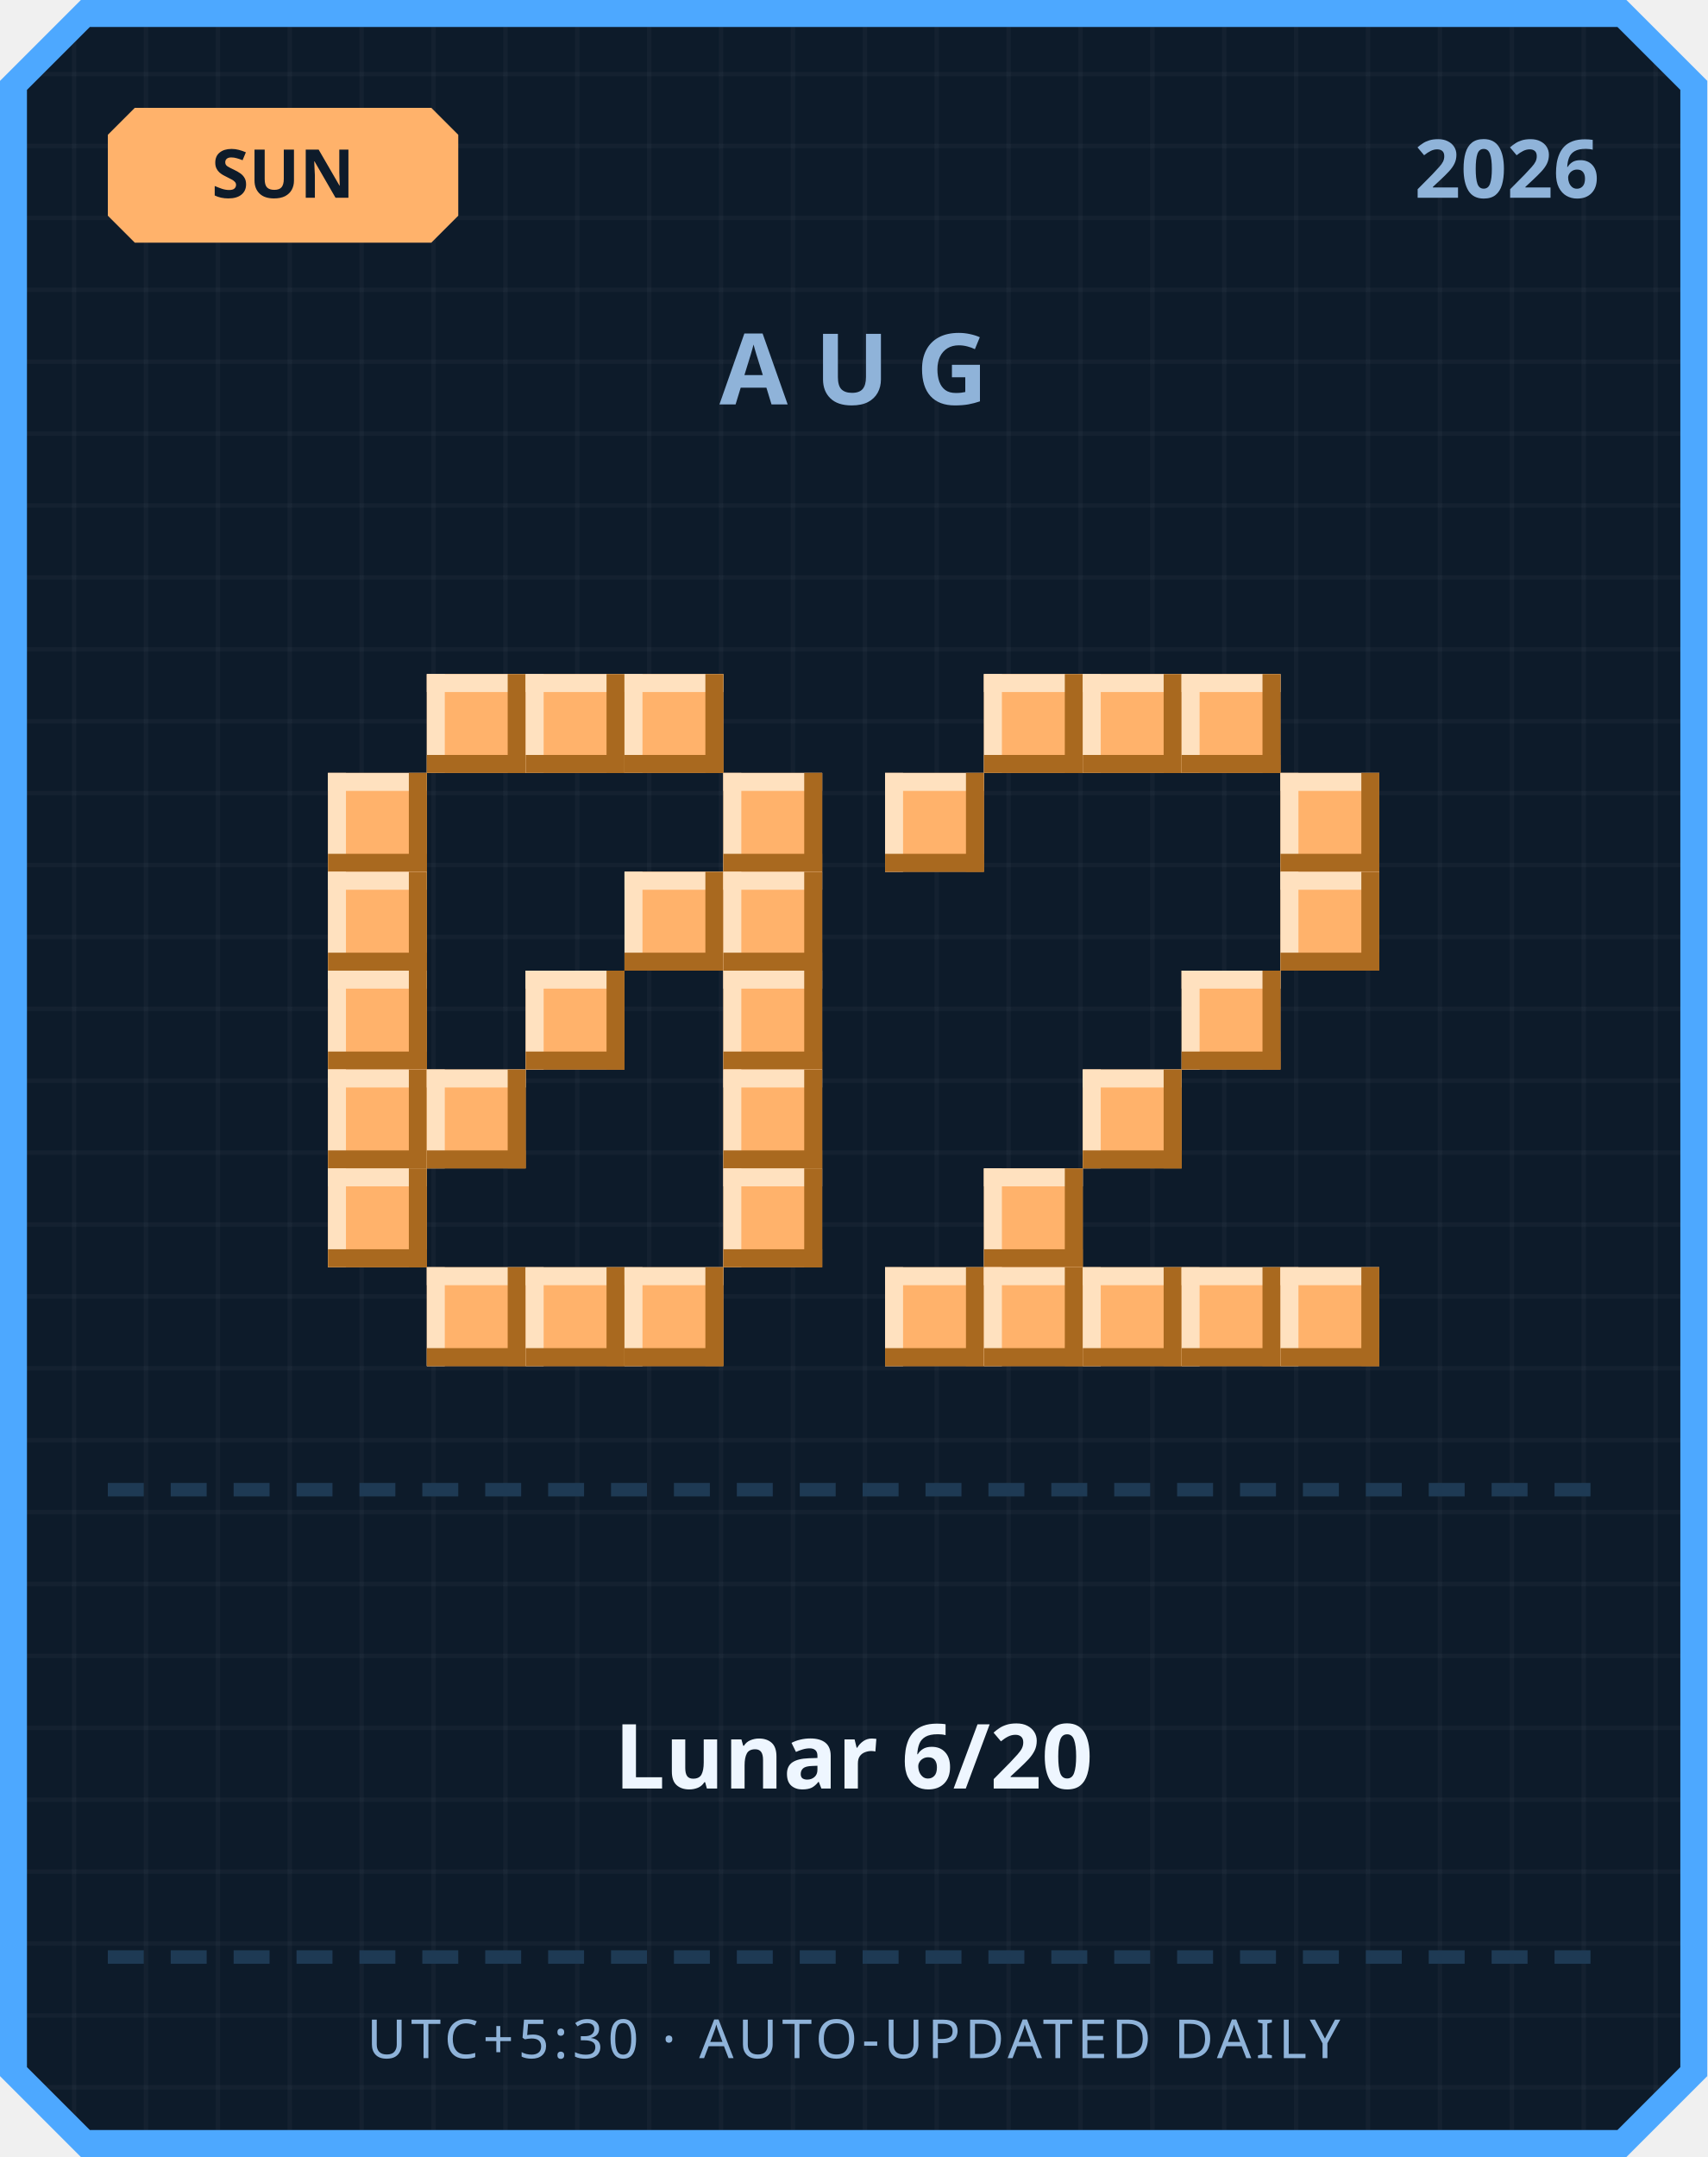
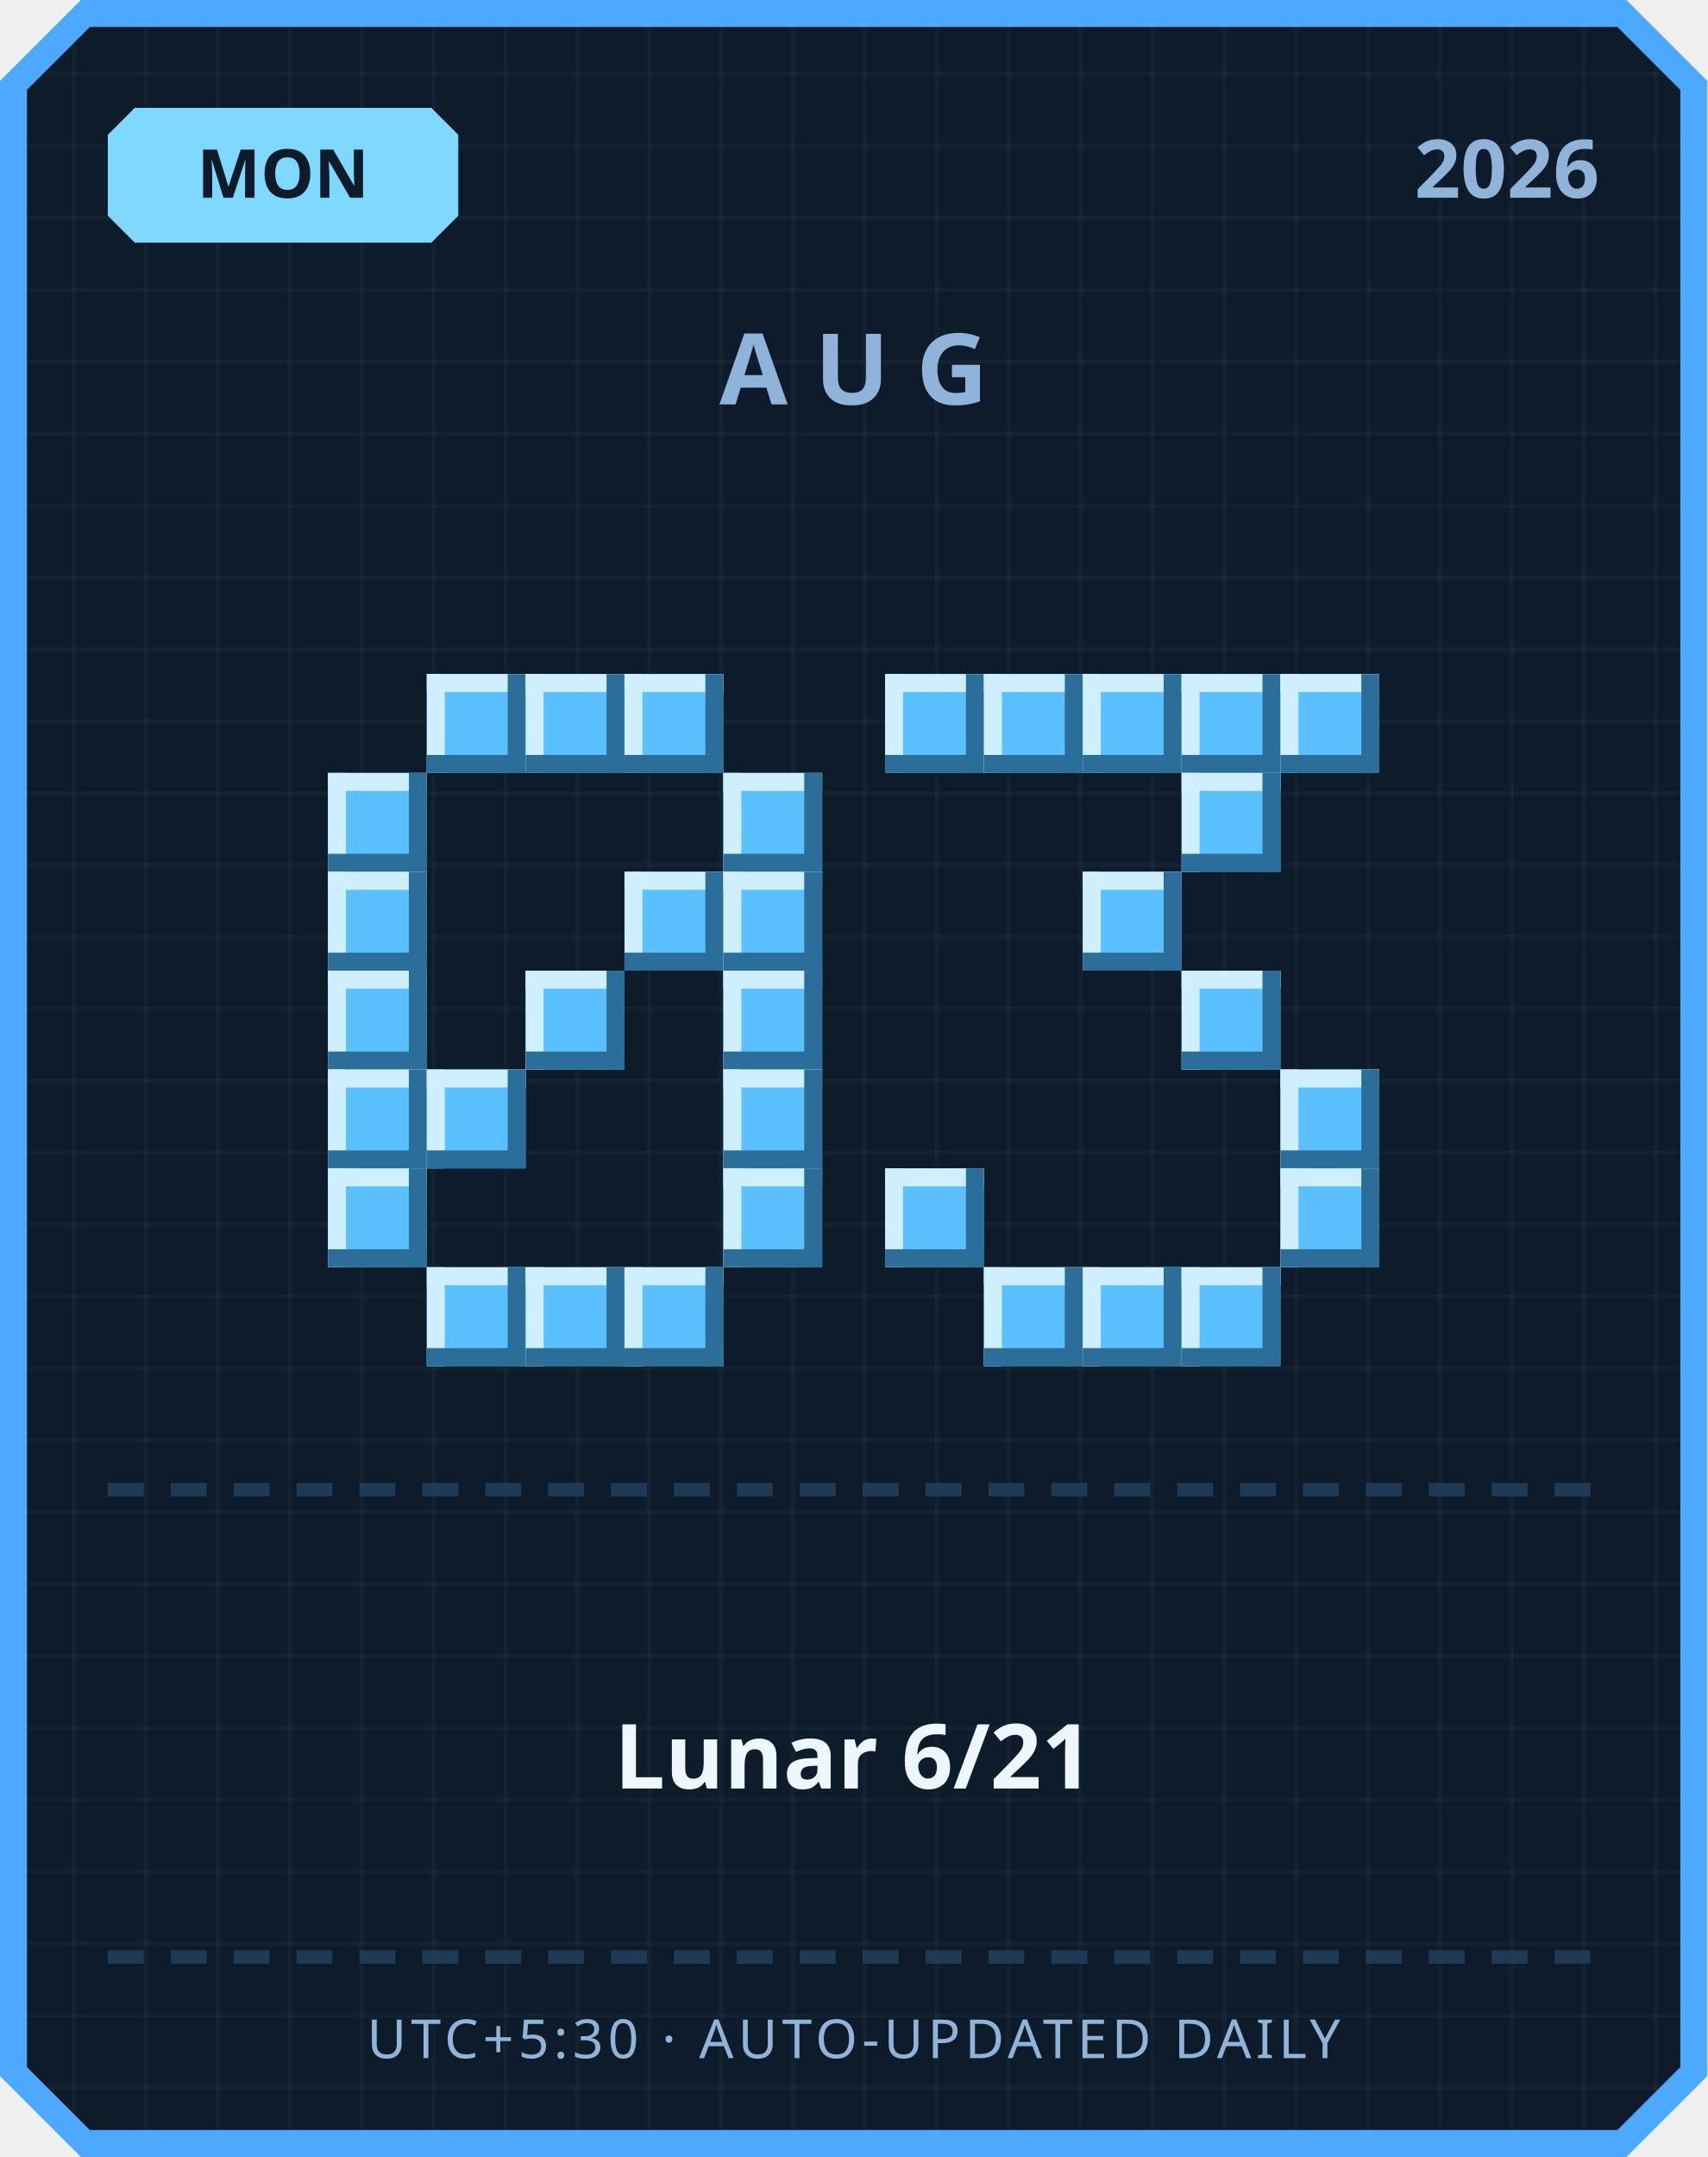
<svg xmlns="http://www.w3.org/2000/svg" width="380" height="480" viewBox="0 0 380 480">
  <defs>
    <pattern id="grid" width="16" height="16" patternUnits="userSpaceOnUse">
      <rect width="16" height="16" fill="#0d1b2a" />
      <rect width="1" height="16" fill="#ffffff" opacity="0.03" />
      <rect width="16" height="1" fill="#ffffff" opacity="0.03" />
    </pattern>
  </defs>
  <path d="M 18,0 L 362,0 L 380,18 L 380,462 L 362,480 L 18,480 L 0,462 L 0,18 Z" fill="#4da8ff" />
  <path d="M 20,6 L 360,6 L 374,20 L 374,460 L 360,474 L 20,474 L 6,460 L 6,20 Z" fill="url(#grid)" />
-   <path d="M 30,24 L 96,24 L 102,30 L 102,48 L 96,54 L 30,54 L 24,48 L 24,30 Z" fill="#ffb26b" />
-   <text x="63" y="44" text-anchor="middle" font-family="'Segoe UI', sans-serif" font-size="15" font-weight="700" fill="#0d1b2a">SUN</text>
+   <path d="M 30,24 L 96,24 L 102,30 L 102,48 L 96,54 L 30,54 L 24,48 L 24,30 Z" fill="#7fd8ff" />
+   <text x="63" y="44" text-anchor="middle" font-family="'Segoe UI', sans-serif" font-size="15" font-weight="700" fill="#0d1b2a">MON</text>
  <text x="356" y="44" text-anchor="end" font-family="'Segoe UI', sans-serif" font-size="18" font-weight="700" fill="#8fb3d9">2026</text>
  <text x="190" y="90" text-anchor="middle" font-family="'Segoe UI', sans-serif" font-size="22" font-weight="700" letter-spacing="6" fill="#8fb3d9">AUG</text>
-   <rect x="95" y="150" width="22" height="22" fill="#ffb26b" />
-   <rect x="95" y="150" width="22" height="4" fill="#ffe1bf" />
-   <rect x="95" y="150" width="4" height="22" fill="#ffe1bf" />
-   <rect x="95" y="168" width="22" height="4" fill="#a9691f" />
-   <rect x="113" y="150" width="4" height="22" fill="#a9691f" />
-   <rect x="117" y="150" width="22" height="22" fill="#ffb26b" />
-   <rect x="117" y="150" width="22" height="4" fill="#ffe1bf" />
-   <rect x="117" y="150" width="4" height="22" fill="#ffe1bf" />
-   <rect x="117" y="168" width="22" height="4" fill="#a9691f" />
-   <rect x="135" y="150" width="4" height="22" fill="#a9691f" />
-   <rect x="139" y="150" width="22" height="22" fill="#ffb26b" />
-   <rect x="139" y="150" width="22" height="4" fill="#ffe1bf" />
-   <rect x="139" y="150" width="4" height="22" fill="#ffe1bf" />
-   <rect x="139" y="168" width="22" height="4" fill="#a9691f" />
-   <rect x="157" y="150" width="4" height="22" fill="#a9691f" />
-   <rect x="73" y="172" width="22" height="22" fill="#ffb26b" />
-   <rect x="73" y="172" width="22" height="4" fill="#ffe1bf" />
-   <rect x="73" y="172" width="4" height="22" fill="#ffe1bf" />
-   <rect x="73" y="190" width="22" height="4" fill="#a9691f" />
-   <rect x="91" y="172" width="4" height="22" fill="#a9691f" />
-   <rect x="161" y="172" width="22" height="22" fill="#ffb26b" />
-   <rect x="161" y="172" width="22" height="4" fill="#ffe1bf" />
-   <rect x="161" y="172" width="4" height="22" fill="#ffe1bf" />
-   <rect x="161" y="190" width="22" height="4" fill="#a9691f" />
-   <rect x="179" y="172" width="4" height="22" fill="#a9691f" />
-   <rect x="73" y="194" width="22" height="22" fill="#ffb26b" />
-   <rect x="73" y="194" width="22" height="4" fill="#ffe1bf" />
-   <rect x="73" y="194" width="4" height="22" fill="#ffe1bf" />
-   <rect x="73" y="212" width="22" height="4" fill="#a9691f" />
-   <rect x="91" y="194" width="4" height="22" fill="#a9691f" />
-   <rect x="139" y="194" width="22" height="22" fill="#ffb26b" />
-   <rect x="139" y="194" width="22" height="4" fill="#ffe1bf" />
-   <rect x="139" y="194" width="4" height="22" fill="#ffe1bf" />
-   <rect x="139" y="212" width="22" height="4" fill="#a9691f" />
-   <rect x="157" y="194" width="4" height="22" fill="#a9691f" />
-   <rect x="161" y="194" width="22" height="22" fill="#ffb26b" />
-   <rect x="161" y="194" width="22" height="4" fill="#ffe1bf" />
-   <rect x="161" y="194" width="4" height="22" fill="#ffe1bf" />
-   <rect x="161" y="212" width="22" height="4" fill="#a9691f" />
-   <rect x="179" y="194" width="4" height="22" fill="#a9691f" />
-   <rect x="73" y="216" width="22" height="22" fill="#ffb26b" />
-   <rect x="73" y="216" width="22" height="4" fill="#ffe1bf" />
-   <rect x="73" y="216" width="4" height="22" fill="#ffe1bf" />
-   <rect x="73" y="234" width="22" height="4" fill="#a9691f" />
-   <rect x="91" y="216" width="4" height="22" fill="#a9691f" />
-   <rect x="117" y="216" width="22" height="22" fill="#ffb26b" />
-   <rect x="117" y="216" width="22" height="4" fill="#ffe1bf" />
-   <rect x="117" y="216" width="4" height="22" fill="#ffe1bf" />
-   <rect x="117" y="234" width="22" height="4" fill="#a9691f" />
-   <rect x="135" y="216" width="4" height="22" fill="#a9691f" />
-   <rect x="161" y="216" width="22" height="22" fill="#ffb26b" />
-   <rect x="161" y="216" width="22" height="4" fill="#ffe1bf" />
-   <rect x="161" y="216" width="4" height="22" fill="#ffe1bf" />
-   <rect x="161" y="234" width="22" height="4" fill="#a9691f" />
-   <rect x="179" y="216" width="4" height="22" fill="#a9691f" />
-   <rect x="73" y="238" width="22" height="22" fill="#ffb26b" />
-   <rect x="73" y="238" width="22" height="4" fill="#ffe1bf" />
-   <rect x="73" y="238" width="4" height="22" fill="#ffe1bf" />
-   <rect x="73" y="256" width="22" height="4" fill="#a9691f" />
-   <rect x="91" y="238" width="4" height="22" fill="#a9691f" />
-   <rect x="95" y="238" width="22" height="22" fill="#ffb26b" />
-   <rect x="95" y="238" width="22" height="4" fill="#ffe1bf" />
-   <rect x="95" y="238" width="4" height="22" fill="#ffe1bf" />
-   <rect x="95" y="256" width="22" height="4" fill="#a9691f" />
-   <rect x="113" y="238" width="4" height="22" fill="#a9691f" />
-   <rect x="161" y="238" width="22" height="22" fill="#ffb26b" />
-   <rect x="161" y="238" width="22" height="4" fill="#ffe1bf" />
-   <rect x="161" y="238" width="4" height="22" fill="#ffe1bf" />
-   <rect x="161" y="256" width="22" height="4" fill="#a9691f" />
-   <rect x="179" y="238" width="4" height="22" fill="#a9691f" />
-   <rect x="73" y="260" width="22" height="22" fill="#ffb26b" />
-   <rect x="73" y="260" width="22" height="4" fill="#ffe1bf" />
-   <rect x="73" y="260" width="4" height="22" fill="#ffe1bf" />
-   <rect x="73" y="278" width="22" height="4" fill="#a9691f" />
-   <rect x="91" y="260" width="4" height="22" fill="#a9691f" />
-   <rect x="161" y="260" width="22" height="22" fill="#ffb26b" />
-   <rect x="161" y="260" width="22" height="4" fill="#ffe1bf" />
-   <rect x="161" y="260" width="4" height="22" fill="#ffe1bf" />
-   <rect x="161" y="278" width="22" height="4" fill="#a9691f" />
-   <rect x="179" y="260" width="4" height="22" fill="#a9691f" />
-   <rect x="95" y="282" width="22" height="22" fill="#ffb26b" />
-   <rect x="95" y="282" width="22" height="4" fill="#ffe1bf" />
-   <rect x="95" y="282" width="4" height="22" fill="#ffe1bf" />
-   <rect x="95" y="300" width="22" height="4" fill="#a9691f" />
-   <rect x="113" y="282" width="4" height="22" fill="#a9691f" />
-   <rect x="117" y="282" width="22" height="22" fill="#ffb26b" />
-   <rect x="117" y="282" width="22" height="4" fill="#ffe1bf" />
-   <rect x="117" y="282" width="4" height="22" fill="#ffe1bf" />
-   <rect x="117" y="300" width="22" height="4" fill="#a9691f" />
-   <rect x="135" y="282" width="4" height="22" fill="#a9691f" />
-   <rect x="139" y="282" width="22" height="22" fill="#ffb26b" />
-   <rect x="139" y="282" width="22" height="4" fill="#ffe1bf" />
-   <rect x="139" y="282" width="4" height="22" fill="#ffe1bf" />
-   <rect x="139" y="300" width="22" height="4" fill="#a9691f" />
-   <rect x="157" y="282" width="4" height="22" fill="#a9691f" />
-   <rect x="219" y="150" width="22" height="22" fill="#ffb26b" />
-   <rect x="219" y="150" width="22" height="4" fill="#ffe1bf" />
-   <rect x="219" y="150" width="4" height="22" fill="#ffe1bf" />
-   <rect x="219" y="168" width="22" height="4" fill="#a9691f" />
-   <rect x="237" y="150" width="4" height="22" fill="#a9691f" />
-   <rect x="241" y="150" width="22" height="22" fill="#ffb26b" />
-   <rect x="241" y="150" width="22" height="4" fill="#ffe1bf" />
-   <rect x="241" y="150" width="4" height="22" fill="#ffe1bf" />
-   <rect x="241" y="168" width="22" height="4" fill="#a9691f" />
-   <rect x="259" y="150" width="4" height="22" fill="#a9691f" />
-   <rect x="263" y="150" width="22" height="22" fill="#ffb26b" />
-   <rect x="263" y="150" width="22" height="4" fill="#ffe1bf" />
-   <rect x="263" y="150" width="4" height="22" fill="#ffe1bf" />
-   <rect x="263" y="168" width="22" height="4" fill="#a9691f" />
-   <rect x="281" y="150" width="4" height="22" fill="#a9691f" />
-   <rect x="197" y="172" width="22" height="22" fill="#ffb26b" />
-   <rect x="197" y="172" width="22" height="4" fill="#ffe1bf" />
-   <rect x="197" y="172" width="4" height="22" fill="#ffe1bf" />
-   <rect x="197" y="190" width="22" height="4" fill="#a9691f" />
-   <rect x="215" y="172" width="4" height="22" fill="#a9691f" />
-   <rect x="285" y="172" width="22" height="22" fill="#ffb26b" />
-   <rect x="285" y="172" width="22" height="4" fill="#ffe1bf" />
-   <rect x="285" y="172" width="4" height="22" fill="#ffe1bf" />
-   <rect x="285" y="190" width="22" height="4" fill="#a9691f" />
-   <rect x="303" y="172" width="4" height="22" fill="#a9691f" />
-   <rect x="285" y="194" width="22" height="22" fill="#ffb26b" />
-   <rect x="285" y="194" width="22" height="4" fill="#ffe1bf" />
-   <rect x="285" y="194" width="4" height="22" fill="#ffe1bf" />
-   <rect x="285" y="212" width="22" height="4" fill="#a9691f" />
-   <rect x="303" y="194" width="4" height="22" fill="#a9691f" />
-   <rect x="263" y="216" width="22" height="22" fill="#ffb26b" />
-   <rect x="263" y="216" width="22" height="4" fill="#ffe1bf" />
-   <rect x="263" y="216" width="4" height="22" fill="#ffe1bf" />
-   <rect x="263" y="234" width="22" height="4" fill="#a9691f" />
-   <rect x="281" y="216" width="4" height="22" fill="#a9691f" />
-   <rect x="241" y="238" width="22" height="22" fill="#ffb26b" />
-   <rect x="241" y="238" width="22" height="4" fill="#ffe1bf" />
-   <rect x="241" y="238" width="4" height="22" fill="#ffe1bf" />
-   <rect x="241" y="256" width="22" height="4" fill="#a9691f" />
-   <rect x="259" y="238" width="4" height="22" fill="#a9691f" />
-   <rect x="219" y="260" width="22" height="22" fill="#ffb26b" />
-   <rect x="219" y="260" width="22" height="4" fill="#ffe1bf" />
-   <rect x="219" y="260" width="4" height="22" fill="#ffe1bf" />
-   <rect x="219" y="278" width="22" height="4" fill="#a9691f" />
-   <rect x="237" y="260" width="4" height="22" fill="#a9691f" />
-   <rect x="197" y="282" width="22" height="22" fill="#ffb26b" />
-   <rect x="197" y="282" width="22" height="4" fill="#ffe1bf" />
-   <rect x="197" y="282" width="4" height="22" fill="#ffe1bf" />
-   <rect x="197" y="300" width="22" height="4" fill="#a9691f" />
-   <rect x="215" y="282" width="4" height="22" fill="#a9691f" />
-   <rect x="219" y="282" width="22" height="22" fill="#ffb26b" />
-   <rect x="219" y="282" width="22" height="4" fill="#ffe1bf" />
-   <rect x="219" y="282" width="4" height="22" fill="#ffe1bf" />
-   <rect x="219" y="300" width="22" height="4" fill="#a9691f" />
-   <rect x="237" y="282" width="4" height="22" fill="#a9691f" />
-   <rect x="241" y="282" width="22" height="22" fill="#ffb26b" />
-   <rect x="241" y="282" width="22" height="4" fill="#ffe1bf" />
-   <rect x="241" y="282" width="4" height="22" fill="#ffe1bf" />
-   <rect x="241" y="300" width="22" height="4" fill="#a9691f" />
-   <rect x="259" y="282" width="4" height="22" fill="#a9691f" />
-   <rect x="263" y="282" width="22" height="22" fill="#ffb26b" />
-   <rect x="263" y="282" width="22" height="4" fill="#ffe1bf" />
-   <rect x="263" y="282" width="4" height="22" fill="#ffe1bf" />
-   <rect x="263" y="300" width="22" height="4" fill="#a9691f" />
-   <rect x="281" y="282" width="4" height="22" fill="#a9691f" />
-   <rect x="285" y="282" width="22" height="22" fill="#ffb26b" />
-   <rect x="285" y="282" width="22" height="4" fill="#ffe1bf" />
-   <rect x="285" y="282" width="4" height="22" fill="#ffe1bf" />
-   <rect x="285" y="300" width="22" height="4" fill="#a9691f" />
-   <rect x="303" y="282" width="4" height="22" fill="#a9691f" />
+   <rect x="95" y="150" width="22" height="22" fill="#5bc0ff" />
+   <rect x="95" y="150" width="22" height="4" fill="#cfefff" />
+   <rect x="95" y="150" width="4" height="22" fill="#cfefff" />
+   <rect x="95" y="168" width="22" height="4" fill="#2b6e99" />
+   <rect x="113" y="150" width="4" height="22" fill="#2b6e99" />
+   <rect x="117" y="150" width="22" height="22" fill="#5bc0ff" />
+   <rect x="117" y="150" width="22" height="4" fill="#cfefff" />
+   <rect x="117" y="150" width="4" height="22" fill="#cfefff" />
+   <rect x="117" y="168" width="22" height="4" fill="#2b6e99" />
+   <rect x="135" y="150" width="4" height="22" fill="#2b6e99" />
+   <rect x="139" y="150" width="22" height="22" fill="#5bc0ff" />
+   <rect x="139" y="150" width="22" height="4" fill="#cfefff" />
+   <rect x="139" y="150" width="4" height="22" fill="#cfefff" />
+   <rect x="139" y="168" width="22" height="4" fill="#2b6e99" />
+   <rect x="157" y="150" width="4" height="22" fill="#2b6e99" />
+   <rect x="73" y="172" width="22" height="22" fill="#5bc0ff" />
+   <rect x="73" y="172" width="22" height="4" fill="#cfefff" />
+   <rect x="73" y="172" width="4" height="22" fill="#cfefff" />
+   <rect x="73" y="190" width="22" height="4" fill="#2b6e99" />
+   <rect x="91" y="172" width="4" height="22" fill="#2b6e99" />
+   <rect x="161" y="172" width="22" height="22" fill="#5bc0ff" />
+   <rect x="161" y="172" width="22" height="4" fill="#cfefff" />
+   <rect x="161" y="172" width="4" height="22" fill="#cfefff" />
+   <rect x="161" y="190" width="22" height="4" fill="#2b6e99" />
+   <rect x="179" y="172" width="4" height="22" fill="#2b6e99" />
+   <rect x="73" y="194" width="22" height="22" fill="#5bc0ff" />
+   <rect x="73" y="194" width="22" height="4" fill="#cfefff" />
+   <rect x="73" y="194" width="4" height="22" fill="#cfefff" />
+   <rect x="73" y="212" width="22" height="4" fill="#2b6e99" />
+   <rect x="91" y="194" width="4" height="22" fill="#2b6e99" />
+   <rect x="139" y="194" width="22" height="22" fill="#5bc0ff" />
+   <rect x="139" y="194" width="22" height="4" fill="#cfefff" />
+   <rect x="139" y="194" width="4" height="22" fill="#cfefff" />
+   <rect x="139" y="212" width="22" height="4" fill="#2b6e99" />
+   <rect x="157" y="194" width="4" height="22" fill="#2b6e99" />
+   <rect x="161" y="194" width="22" height="22" fill="#5bc0ff" />
+   <rect x="161" y="194" width="22" height="4" fill="#cfefff" />
+   <rect x="161" y="194" width="4" height="22" fill="#cfefff" />
+   <rect x="161" y="212" width="22" height="4" fill="#2b6e99" />
+   <rect x="179" y="194" width="4" height="22" fill="#2b6e99" />
+   <rect x="73" y="216" width="22" height="22" fill="#5bc0ff" />
+   <rect x="73" y="216" width="22" height="4" fill="#cfefff" />
+   <rect x="73" y="216" width="4" height="22" fill="#cfefff" />
+   <rect x="73" y="234" width="22" height="4" fill="#2b6e99" />
+   <rect x="91" y="216" width="4" height="22" fill="#2b6e99" />
+   <rect x="117" y="216" width="22" height="22" fill="#5bc0ff" />
+   <rect x="117" y="216" width="22" height="4" fill="#cfefff" />
+   <rect x="117" y="216" width="4" height="22" fill="#cfefff" />
+   <rect x="117" y="234" width="22" height="4" fill="#2b6e99" />
+   <rect x="135" y="216" width="4" height="22" fill="#2b6e99" />
+   <rect x="161" y="216" width="22" height="22" fill="#5bc0ff" />
+   <rect x="161" y="216" width="22" height="4" fill="#cfefff" />
+   <rect x="161" y="216" width="4" height="22" fill="#cfefff" />
+   <rect x="161" y="234" width="22" height="4" fill="#2b6e99" />
+   <rect x="179" y="216" width="4" height="22" fill="#2b6e99" />
+   <rect x="73" y="238" width="22" height="22" fill="#5bc0ff" />
+   <rect x="73" y="238" width="22" height="4" fill="#cfefff" />
+   <rect x="73" y="238" width="4" height="22" fill="#cfefff" />
+   <rect x="73" y="256" width="22" height="4" fill="#2b6e99" />
+   <rect x="91" y="238" width="4" height="22" fill="#2b6e99" />
+   <rect x="95" y="238" width="22" height="22" fill="#5bc0ff" />
+   <rect x="95" y="238" width="22" height="4" fill="#cfefff" />
+   <rect x="95" y="238" width="4" height="22" fill="#cfefff" />
+   <rect x="95" y="256" width="22" height="4" fill="#2b6e99" />
+   <rect x="113" y="238" width="4" height="22" fill="#2b6e99" />
+   <rect x="161" y="238" width="22" height="22" fill="#5bc0ff" />
+   <rect x="161" y="238" width="22" height="4" fill="#cfefff" />
+   <rect x="161" y="238" width="4" height="22" fill="#cfefff" />
+   <rect x="161" y="256" width="22" height="4" fill="#2b6e99" />
+   <rect x="179" y="238" width="4" height="22" fill="#2b6e99" />
+   <rect x="73" y="260" width="22" height="22" fill="#5bc0ff" />
+   <rect x="73" y="260" width="22" height="4" fill="#cfefff" />
+   <rect x="73" y="260" width="4" height="22" fill="#cfefff" />
+   <rect x="73" y="278" width="22" height="4" fill="#2b6e99" />
+   <rect x="91" y="260" width="4" height="22" fill="#2b6e99" />
+   <rect x="161" y="260" width="22" height="22" fill="#5bc0ff" />
+   <rect x="161" y="260" width="22" height="4" fill="#cfefff" />
+   <rect x="161" y="260" width="4" height="22" fill="#cfefff" />
+   <rect x="161" y="278" width="22" height="4" fill="#2b6e99" />
+   <rect x="179" y="260" width="4" height="22" fill="#2b6e99" />
+   <rect x="95" y="282" width="22" height="22" fill="#5bc0ff" />
+   <rect x="95" y="282" width="22" height="4" fill="#cfefff" />
+   <rect x="95" y="282" width="4" height="22" fill="#cfefff" />
+   <rect x="95" y="300" width="22" height="4" fill="#2b6e99" />
+   <rect x="113" y="282" width="4" height="22" fill="#2b6e99" />
+   <rect x="117" y="282" width="22" height="22" fill="#5bc0ff" />
+   <rect x="117" y="282" width="22" height="4" fill="#cfefff" />
+   <rect x="117" y="282" width="4" height="22" fill="#cfefff" />
+   <rect x="117" y="300" width="22" height="4" fill="#2b6e99" />
+   <rect x="135" y="282" width="4" height="22" fill="#2b6e99" />
+   <rect x="139" y="282" width="22" height="22" fill="#5bc0ff" />
+   <rect x="139" y="282" width="22" height="4" fill="#cfefff" />
+   <rect x="139" y="282" width="4" height="22" fill="#cfefff" />
+   <rect x="139" y="300" width="22" height="4" fill="#2b6e99" />
+   <rect x="157" y="282" width="4" height="22" fill="#2b6e99" />
+   <rect x="197" y="150" width="22" height="22" fill="#5bc0ff" />
+   <rect x="197" y="150" width="22" height="4" fill="#cfefff" />
+   <rect x="197" y="150" width="4" height="22" fill="#cfefff" />
+   <rect x="197" y="168" width="22" height="4" fill="#2b6e99" />
+   <rect x="215" y="150" width="4" height="22" fill="#2b6e99" />
+   <rect x="219" y="150" width="22" height="22" fill="#5bc0ff" />
+   <rect x="219" y="150" width="22" height="4" fill="#cfefff" />
+   <rect x="219" y="150" width="4" height="22" fill="#cfefff" />
+   <rect x="219" y="168" width="22" height="4" fill="#2b6e99" />
+   <rect x="237" y="150" width="4" height="22" fill="#2b6e99" />
+   <rect x="241" y="150" width="22" height="22" fill="#5bc0ff" />
+   <rect x="241" y="150" width="22" height="4" fill="#cfefff" />
+   <rect x="241" y="150" width="4" height="22" fill="#cfefff" />
+   <rect x="241" y="168" width="22" height="4" fill="#2b6e99" />
+   <rect x="259" y="150" width="4" height="22" fill="#2b6e99" />
+   <rect x="263" y="150" width="22" height="22" fill="#5bc0ff" />
+   <rect x="263" y="150" width="22" height="4" fill="#cfefff" />
+   <rect x="263" y="150" width="4" height="22" fill="#cfefff" />
+   <rect x="263" y="168" width="22" height="4" fill="#2b6e99" />
+   <rect x="281" y="150" width="4" height="22" fill="#2b6e99" />
+   <rect x="285" y="150" width="22" height="22" fill="#5bc0ff" />
+   <rect x="285" y="150" width="22" height="4" fill="#cfefff" />
+   <rect x="285" y="150" width="4" height="22" fill="#cfefff" />
+   <rect x="285" y="168" width="22" height="4" fill="#2b6e99" />
+   <rect x="303" y="150" width="4" height="22" fill="#2b6e99" />
+   <rect x="263" y="172" width="22" height="22" fill="#5bc0ff" />
+   <rect x="263" y="172" width="22" height="4" fill="#cfefff" />
+   <rect x="263" y="172" width="4" height="22" fill="#cfefff" />
+   <rect x="263" y="190" width="22" height="4" fill="#2b6e99" />
+   <rect x="281" y="172" width="4" height="22" fill="#2b6e99" />
+   <rect x="241" y="194" width="22" height="22" fill="#5bc0ff" />
+   <rect x="241" y="194" width="22" height="4" fill="#cfefff" />
+   <rect x="241" y="194" width="4" height="22" fill="#cfefff" />
+   <rect x="241" y="212" width="22" height="4" fill="#2b6e99" />
+   <rect x="259" y="194" width="4" height="22" fill="#2b6e99" />
+   <rect x="263" y="216" width="22" height="22" fill="#5bc0ff" />
+   <rect x="263" y="216" width="22" height="4" fill="#cfefff" />
+   <rect x="263" y="216" width="4" height="22" fill="#cfefff" />
+   <rect x="263" y="234" width="22" height="4" fill="#2b6e99" />
+   <rect x="281" y="216" width="4" height="22" fill="#2b6e99" />
+   <rect x="285" y="238" width="22" height="22" fill="#5bc0ff" />
+   <rect x="285" y="238" width="22" height="4" fill="#cfefff" />
+   <rect x="285" y="238" width="4" height="22" fill="#cfefff" />
+   <rect x="285" y="256" width="22" height="4" fill="#2b6e99" />
+   <rect x="303" y="238" width="4" height="22" fill="#2b6e99" />
+   <rect x="197" y="260" width="22" height="22" fill="#5bc0ff" />
+   <rect x="197" y="260" width="22" height="4" fill="#cfefff" />
+   <rect x="197" y="260" width="4" height="22" fill="#cfefff" />
+   <rect x="197" y="278" width="22" height="4" fill="#2b6e99" />
+   <rect x="215" y="260" width="4" height="22" fill="#2b6e99" />
+   <rect x="285" y="260" width="22" height="22" fill="#5bc0ff" />
+   <rect x="285" y="260" width="22" height="4" fill="#cfefff" />
+   <rect x="285" y="260" width="4" height="22" fill="#cfefff" />
+   <rect x="285" y="278" width="22" height="4" fill="#2b6e99" />
+   <rect x="303" y="260" width="4" height="22" fill="#2b6e99" />
+   <rect x="219" y="282" width="22" height="22" fill="#5bc0ff" />
+   <rect x="219" y="282" width="22" height="4" fill="#cfefff" />
+   <rect x="219" y="282" width="4" height="22" fill="#cfefff" />
+   <rect x="219" y="300" width="22" height="4" fill="#2b6e99" />
+   <rect x="237" y="282" width="4" height="22" fill="#2b6e99" />
+   <rect x="241" y="282" width="22" height="22" fill="#5bc0ff" />
+   <rect x="241" y="282" width="22" height="4" fill="#cfefff" />
+   <rect x="241" y="282" width="4" height="22" fill="#cfefff" />
+   <rect x="241" y="300" width="22" height="4" fill="#2b6e99" />
+   <rect x="259" y="282" width="4" height="22" fill="#2b6e99" />
+   <rect x="263" y="282" width="22" height="22" fill="#5bc0ff" />
+   <rect x="263" y="282" width="22" height="4" fill="#cfefff" />
+   <rect x="263" y="282" width="4" height="22" fill="#cfefff" />
+   <rect x="263" y="300" width="22" height="4" fill="#2b6e99" />
+   <rect x="281" y="282" width="4" height="22" fill="#2b6e99" />
  <rect x="24" y="330" width="8" height="3" fill="#1e3a54" />
  <rect x="38" y="330" width="8" height="3" fill="#1e3a54" />
  <rect x="52" y="330" width="8" height="3" fill="#1e3a54" />
  <rect x="66" y="330" width="8" height="3" fill="#1e3a54" />
  <rect x="80" y="330" width="8" height="3" fill="#1e3a54" />
  <rect x="94" y="330" width="8" height="3" fill="#1e3a54" />
  <rect x="108" y="330" width="8" height="3" fill="#1e3a54" />
  <rect x="122" y="330" width="8" height="3" fill="#1e3a54" />
  <rect x="136" y="330" width="8" height="3" fill="#1e3a54" />
  <rect x="150" y="330" width="8" height="3" fill="#1e3a54" />
  <rect x="164" y="330" width="8" height="3" fill="#1e3a54" />
  <rect x="178" y="330" width="8" height="3" fill="#1e3a54" />
  <rect x="192" y="330" width="8" height="3" fill="#1e3a54" />
  <rect x="206" y="330" width="8" height="3" fill="#1e3a54" />
  <rect x="220" y="330" width="8" height="3" fill="#1e3a54" />
  <rect x="234" y="330" width="8" height="3" fill="#1e3a54" />
  <rect x="248" y="330" width="8" height="3" fill="#1e3a54" />
  <rect x="262" y="330" width="8" height="3" fill="#1e3a54" />
  <rect x="276" y="330" width="8" height="3" fill="#1e3a54" />
  <rect x="290" y="330" width="8" height="3" fill="#1e3a54" />
  <rect x="304" y="330" width="8" height="3" fill="#1e3a54" />
  <rect x="318" y="330" width="8" height="3" fill="#1e3a54" />
  <rect x="332" y="330" width="8" height="3" fill="#1e3a54" />
  <rect x="346" y="330" width="8" height="3" fill="#1e3a54" />
-   <text x="190" y="398" text-anchor="middle" font-family="'Segoe UI', 'Microsoft JhengHei', sans-serif" font-size="20" font-weight="700" fill="#eef6ff">Lunar 6/20</text>
+   <text x="190" y="398" text-anchor="middle" font-family="'Segoe UI', 'Microsoft JhengHei', sans-serif" font-size="20" font-weight="700" fill="#eef6ff">Lunar 6/21</text>
  <rect x="24" y="434" width="8" height="3" fill="#1e3a54" />
  <rect x="38" y="434" width="8" height="3" fill="#1e3a54" />
  <rect x="52" y="434" width="8" height="3" fill="#1e3a54" />
  <rect x="66" y="434" width="8" height="3" fill="#1e3a54" />
  <rect x="80" y="434" width="8" height="3" fill="#1e3a54" />
  <rect x="94" y="434" width="8" height="3" fill="#1e3a54" />
  <rect x="108" y="434" width="8" height="3" fill="#1e3a54" />
  <rect x="122" y="434" width="8" height="3" fill="#1e3a54" />
  <rect x="136" y="434" width="8" height="3" fill="#1e3a54" />
  <rect x="150" y="434" width="8" height="3" fill="#1e3a54" />
  <rect x="164" y="434" width="8" height="3" fill="#1e3a54" />
  <rect x="178" y="434" width="8" height="3" fill="#1e3a54" />
  <rect x="192" y="434" width="8" height="3" fill="#1e3a54" />
  <rect x="206" y="434" width="8" height="3" fill="#1e3a54" />
  <rect x="220" y="434" width="8" height="3" fill="#1e3a54" />
  <rect x="234" y="434" width="8" height="3" fill="#1e3a54" />
  <rect x="248" y="434" width="8" height="3" fill="#1e3a54" />
  <rect x="262" y="434" width="8" height="3" fill="#1e3a54" />
  <rect x="276" y="434" width="8" height="3" fill="#1e3a54" />
  <rect x="290" y="434" width="8" height="3" fill="#1e3a54" />
  <rect x="304" y="434" width="8" height="3" fill="#1e3a54" />
  <rect x="318" y="434" width="8" height="3" fill="#1e3a54" />
  <rect x="332" y="434" width="8" height="3" fill="#1e3a54" />
  <rect x="346" y="434" width="8" height="3" fill="#1e3a54" />
  <text x="190" y="458" text-anchor="middle" font-family="'Segoe UI', sans-serif" font-size="12" letter-spacing="1" fill="#8fb3d9">UTC+5:30 · AUTO-UPDATED DAILY</text>
</svg>
